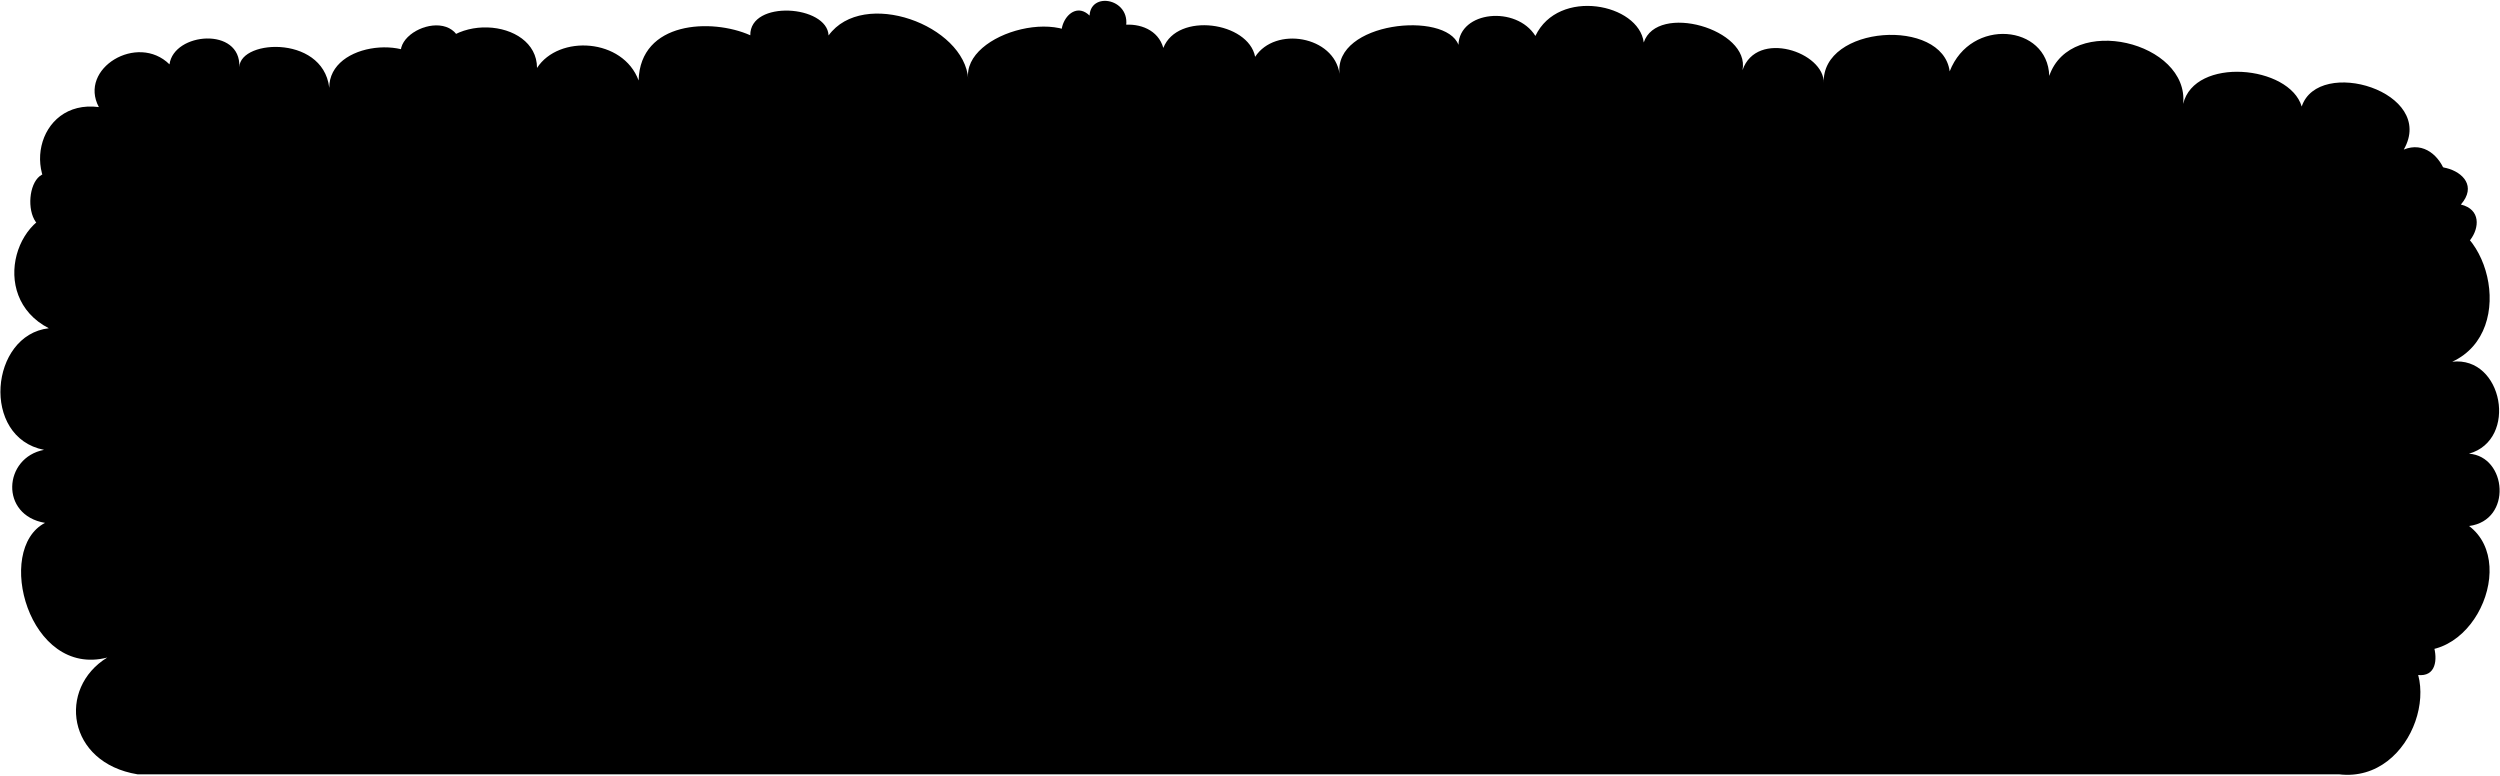
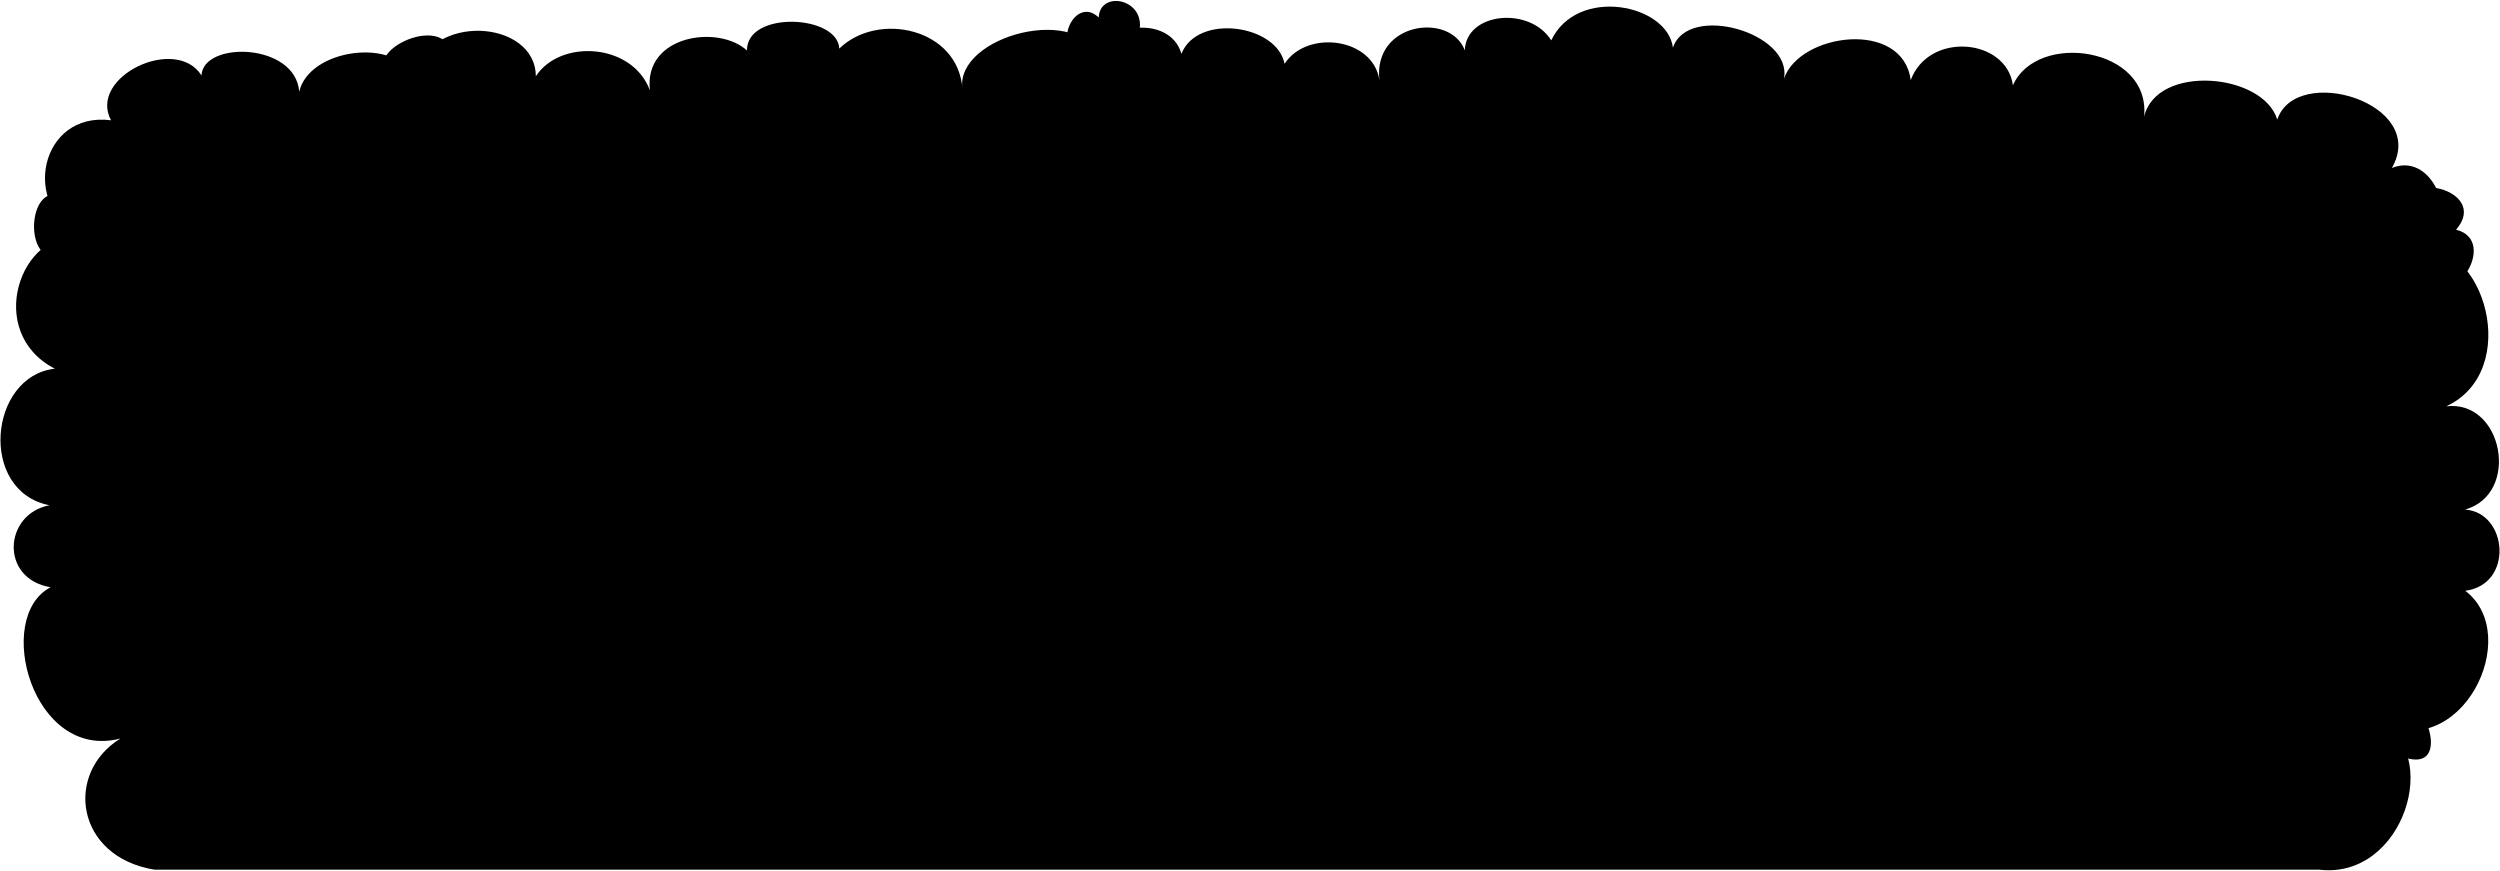
- <svg viewBox="0 0 2918.37 904.99">
-   <path class="cypressCloser" d="M115.4,125c-24.12-45,45-86.82,82.46-49.87,5-37.48,83.62-44.11,81.53,3.25,1-33.49,103.6-37.77,105.37,29.75C377.18,50,481.41,38.62,499.89,80c15.39-67.95,127-59.74,127-.68,25.48-39.2,100.47-34.58,118.59,14.63,1.78-69.29,85.28-72.84,130.37-52.78-.59-41.62,90-35.15,91.38.24,40.51-55.64,158.94-12.11,163.07,51.16-8-55.51,125.2-90.43,142.77-29.29-.76-39.15,73-49.5,84.93-7.33,16.48-42.17,99.26-30.53,107.18,10.37,23.42-36,92.22-24.34,98.52,19.85-6.86-60.75,123.92-73.67,138.81-33.84,1.29-39.58,67.46-46.07,89.84-10.38,27-56.62,120.8-37.71,126.47,7.64C1934.36,2.81,2043.48,34,2034.11,81.88c16.45-47.9,95.81-21,94.84,15.08-3-67.52,138.8-76.91,147-13.63,24.65-63.4,114.48-54.6,116.24,5.29,25.21-73.46,163.6-39.63,156.32,32.67,13.2-55.36,124-45.26,138.39,3.06,19.59-58.76,157.69-17.22,119.14,50.25,47-19.27,75.94,69.16,25.13,81.77,71.85-7.46,110.26,129.33,31.47,165.9,59.12-6.84,77.25,91.07,19.5,107.34,44.35,3.11,50.89,77.81.14,84.42,61.36,46.42-4.79,181.37-90.78,136.29,67.47,29.2,27.78,164.15-61,153.58H160.58c-82.29-13.45-93.74-100.56-35.37-136.33C33.67,791.44-6.9,641.25,52.57,610.37c-53.12-8.88-48.63-76.25-1.16-85.23-74-14.49-63.15-134.2,5.56-141.95-73.08-37.66-36.59-145.13,29.12-137.51C20.54,215.06,41.44,115.38,115.4,125Z" />
+ <svg viewBox="0 0 2598.37 904.99">
+   <path class="cypressCloser" d="M115.4,125c-24.12-45,67.25-88.85,94-46.62C211.22,42.29,307.14,44.33,311,95.35,321.22,50.45,411.41,38.62,429.89,80c15.39-67.95,127-59.74,127-.68,25.48-39.2,100.47-34.58,118.59,14.63-6.68-57.84,71.69-68.5,100.9-41.44-.59-41.61,94.49-37.43,95.92-2,40.2-39.15,123.87-21.17,128,42.1C992.24,37,1125.45,2.12,1143,63.26c-.76-39.15,73-49.5,84.93-7.33,16.48-42.17,99.26-30.53,107.18,10.37,23.42-36,92.29-27,98.59,17.18-6.86-60.75,73.85-71,88.74-31.17,1.29-39.58,67.46-46.07,89.84-10.38,27-56.62,120.8-37.71,126.47,7.64C1754.36,2.81,1863.48,34,1854.11,81.88c16.45-47.9,123.64-61.83,131.79,1.45,18.63-50.71,99.39-43.86,106.24,5.29,25-56.54,143.6-39.63,136.32,32.67,13.2-55.36,124-45.26,138.39,3.06,19.59-58.76,157.69-17.22,119.14,50.25,47-19.27,75.94,69.16,25.13,81.77,71.85-7.46,110.26,129.33,31.47,165.9,59.12-6.84,77.25,91.07,19.5,107.34,44.35,3.11,50.89,77.81.14,84.42,61.36,46.42-4.79,181.37-90.78,136.29,67.47,29.2,27.78,164.15-61,153.58H160.58c-82.29-13.45-93.74-100.56-35.37-136.33C33.67,791.44-6.9,641.25,52.57,610.37c-53.12-8.88-48.63-76.25-1.16-85.23-74-14.49-63.15-134.2,5.56-141.95-73.08-37.66-36.59-145.13,29.12-137.51C20.54,215.06,41.44,115.38,115.4,125Z" />
  <g class="rose">
-     <path d="M2277.56,352.08c-32.66,49.7-82.37-68.17-22.72-51.13-12.78-49.7,96.57-24.14,59.65,18.46C2357.92,340.32,2286.23,407.6,2277.56,352.08Z" />
-     <path d="M2843.83,274.07c-41.25,58.77-91.61-58.41-22.72-51.13-12.78-49.7,88.51-26.77,51.59,15.83C2919.56,250.13,2865.13,325.2,2843.83,274.07Z" />
-     <path d="M2020,803.85c-46.46,6.31-19.06-90.74,20-52.25,31.33-42.26,88.05,53.67,29.2,55.19C2090.65,840.84,1996.24,849.88,2020,803.85Z" />
-     <path d="M2518.73,394.53c15.71,42-64,38.22-52.58,9.31-32.78,9.6-34.38-54.36-1.08-48.27-14.86-17.37,36.41-41.11,44.35-5.22C2535.27,334.67,2562,401.54,2518.73,394.53Z" />
-     <path d="M2813.26,785.84c15.7,42-48,35.57-36.57,6.66-28.43,11.49-29.21-52.12-1.09-48.28C2760.75,726.85,2812,703.11,2820,739,2835.37,714.2,2866.34,803.37,2813.26,785.84Z" />
-     <path d="M1605.39,270.45c25.51-43,70.83,39.43,21.55,45.95,16.94,55.52-89.62,46.61-50.35-5.94C1528.37,309.73,1573.32,225.29,1605.39,270.45Z" />
-     <path d="M1845.49,142c-49.24,26.65-41.68-84.56,6.88-55.53,25.75-39.68,84,20.56,41.6,46.56C1928.28,166.89,1837.4,196.76,1845.49,142Z" />
-     <path d="M65.84,264.77c-45,18.4-38-90.83,6.87-55.53,25.75-39.68,84,20.56,41.61,46.57C148.4,286.14,57.06,308.76,65.84,264.77Z" />
-     <path d="M1161.45,812c-35.06,8.13-29.79-59.49-6.21-46.82-18.68-31.1,40.38-38.71,41.73-9.73,18.77-7.65,37,29.19,10.33,38.46C1241.46,814.56,1163.59,854.87,1161.45,812Z" />
-     <path d="M1142.39,564.6c-6.6,57.86-96,9.06-50.58-23.91-53.54-27.39,32.48-79.59,37.8-24.14C1174.49,500.78,1184.14,579.73,1142.39,564.6Z" />
-     <path d="M532.69,107.22c9.44,56.72-78.29,3.41-50.58-23.91-51.69-36.79,51.74-85.74,57.24-24.94C582.55,48.2,581,126,532.69,107.22Z" />
-     <path d="M779.48,236.11c-21.79,44.42-68.42-24.93-31.55-30.73-26.58-10.13,8.35-58.82,27.85-29.12,14.22-33.61,61.39,12.1,34.18,31.65C837.68,212.11,806.39,263,779.48,236.11Z" />
+     <path d="M1977.56,352.08c-32.66,49.7-82.37-68.17-22.72-51.13-12.78-49.7,96.57-24.14,59.65,18.46C2057.92,340.32,1986.23,407.6,1977.56,352.08Z" />
+     <path d="M2523.27,281.06c-41.25,58.77-91.05-65.4-22.16-58.12-12.78-49.7,88.51-26.77,51.59,15.83C2599.56,250.13,2544.57,332.19,2523.27,281.06Z" />
+     <path d="M1840,803.85c-46.46,6.31-19.06-90.74,20-52.25,31.33-42.26,88,53.67,29.2,55.19C1910.65,840.84,1816.24,849.88,1840,803.85Z" />
+     <path d="M2198.73,394.53c15.71,42-64,38.22-52.58,9.31-32.78,9.6-34.38-54.36-1.08-48.27-14.86-17.37,36.41-41.11,44.35-5.22C2215.27,334.67,2242,401.54,2198.73,394.53Z" />
+     <path d="M2498.78,787.19c15.7,42-53.56,34.22-42.09,5.31-28.43,11.49-29.21-52.12-1.09-48.28C2440.75,726.85,2492,703.11,2500,739,2515.37,714.2,2551.86,804.72,2498.78,787.19Z" />
+     <path d="M1455.39,270.45c25.51-43,74.3,42.87,25,49.39,23.48,48.72-88.25,39.92-59.19-2C1373,317.07,1423.32,225.29,1455.39,270.45Z" />
+     <path d="M1665.49,142c-49.24,26.65-41.68-84.56,6.88-55.53,25.75-39.68,84,20.56,41.6,46.56C1748.28,166.89,1657.4,196.76,1665.49,142Z" />
+     <path d="M65.84,264.77c-45,18.4-38-90.83,6.87-55.53,25.75-39.68,87.42,15.21,45.05,41.21C151.84,280.79,57.06,308.76,65.84,264.77Z" />
+     <path d="M1011.45,812c-35.06,8.13-29.79-59.49-6.21-46.82-18.68-31.1,40.38-38.71,41.73-9.73,18.77-7.65,37,29.19,10.33,38.46C1091.46,814.56,1013.59,854.87,1011.45,812Z" />
+     <path d="M1012.39,564.6c-6.6,57.86-96,9.06-50.58-23.91-46.49-20.74,39.43-73,37.8-24.14C1044.49,500.78,1054.14,579.73,1012.39,564.6Z" />
+     <path d="M462.69,107.22c9.44,56.72-78.29,3.41-50.58-23.91-50-25,53.28-75.19,57.24-24.94C512.55,48.2,511,126,462.69,107.22Z" />
+     <path d="M709.48,236.11c-21.79,44.42-68.42-24.93-31.55-30.73-26.58-10.13,8.35-58.82,27.85-29.12,14.22-33.61,61.39,12.1,34.18,31.65C767.68,212.11,736.39,263,709.48,236.11Z" />
    <path d="M388,591.42c-20.51,41.64-65.29-28.7-31.55-30.72-26.58-10.13,8.35-58.82,27.85-29.12,14-32.11,64.33,12.42,34.18,31.65C444.16,571.73,409.76,629.22,388,591.42Z" />
    <path d="M520,732.17c-61.93,2.28-1.73-104.49,27.26-48.86,49.72-31.25,75.27,49.16,21,58.79C582.75,781.72,477.66,767.28,520,732.17Z" />
-     <path d="M1834.24,677.2c-10.34,43.65-66.38,6.44-40.77-11.2-38.52-13.74-10.73-66.71,17.59-40.77-1.06-29.13,55-19.26,40,21.59C1881,649.15,1866.75,711.43,1834.24,677.2Z" />
-     <path d="M1295.1,70.14c-10.35,43.66-66.39,6.45-40.77-11.19-32.57-10.27-6.69-64.36,17.58-40.77,1.46-30.87,56.06-18,40,21.58C1340.33,38.05,1326.65,107.22,1295.1,70.14Z" />
+     <path d="M1650.59,684.61c-10.34,43.65-62.73-1-37.12-18.61-38.52-13.74-10.73-66.71,17.59-40.77-1.06-29.13,55-19.26,40,21.59C1701,649.15,1683.1,718.84,1650.59,684.61Z" />
+     <path d="M1165.1,70.14c-10.35,43.66-66.39,6.45-40.77-11.19-32.57-10.27-6.69-64.36,17.58-40.77,1.46-30.87,56.06-18,40,21.58C1210.33,38.05,1196.65,107.22,1165.1,70.14Z" />
  </g>
</svg>
